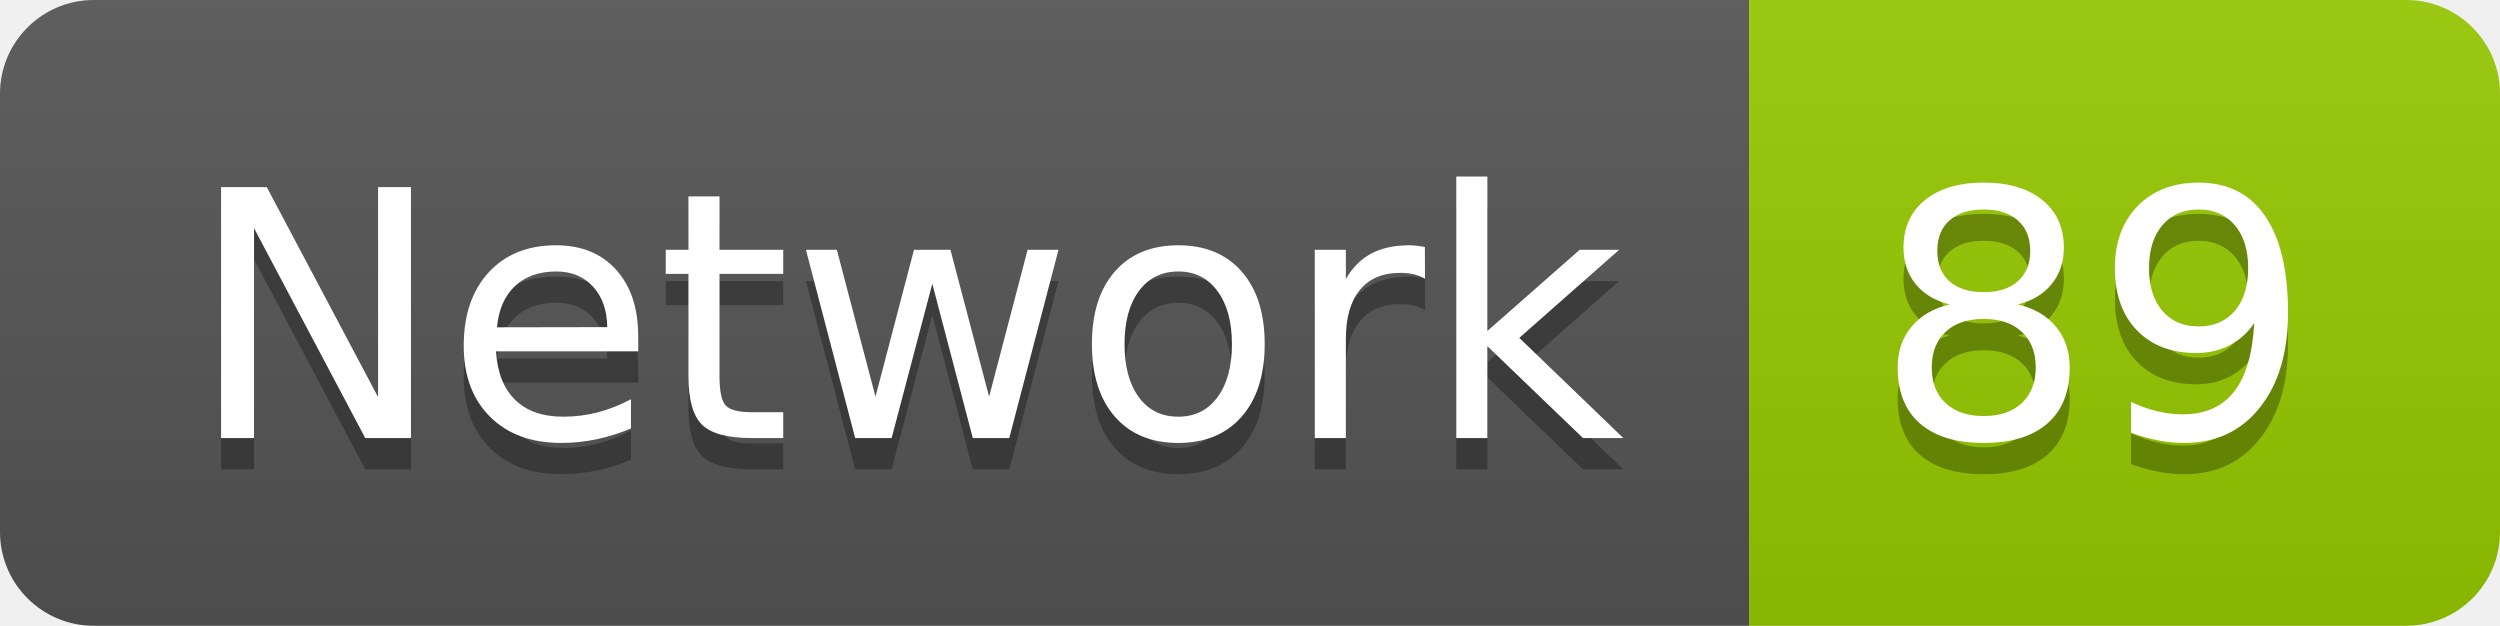
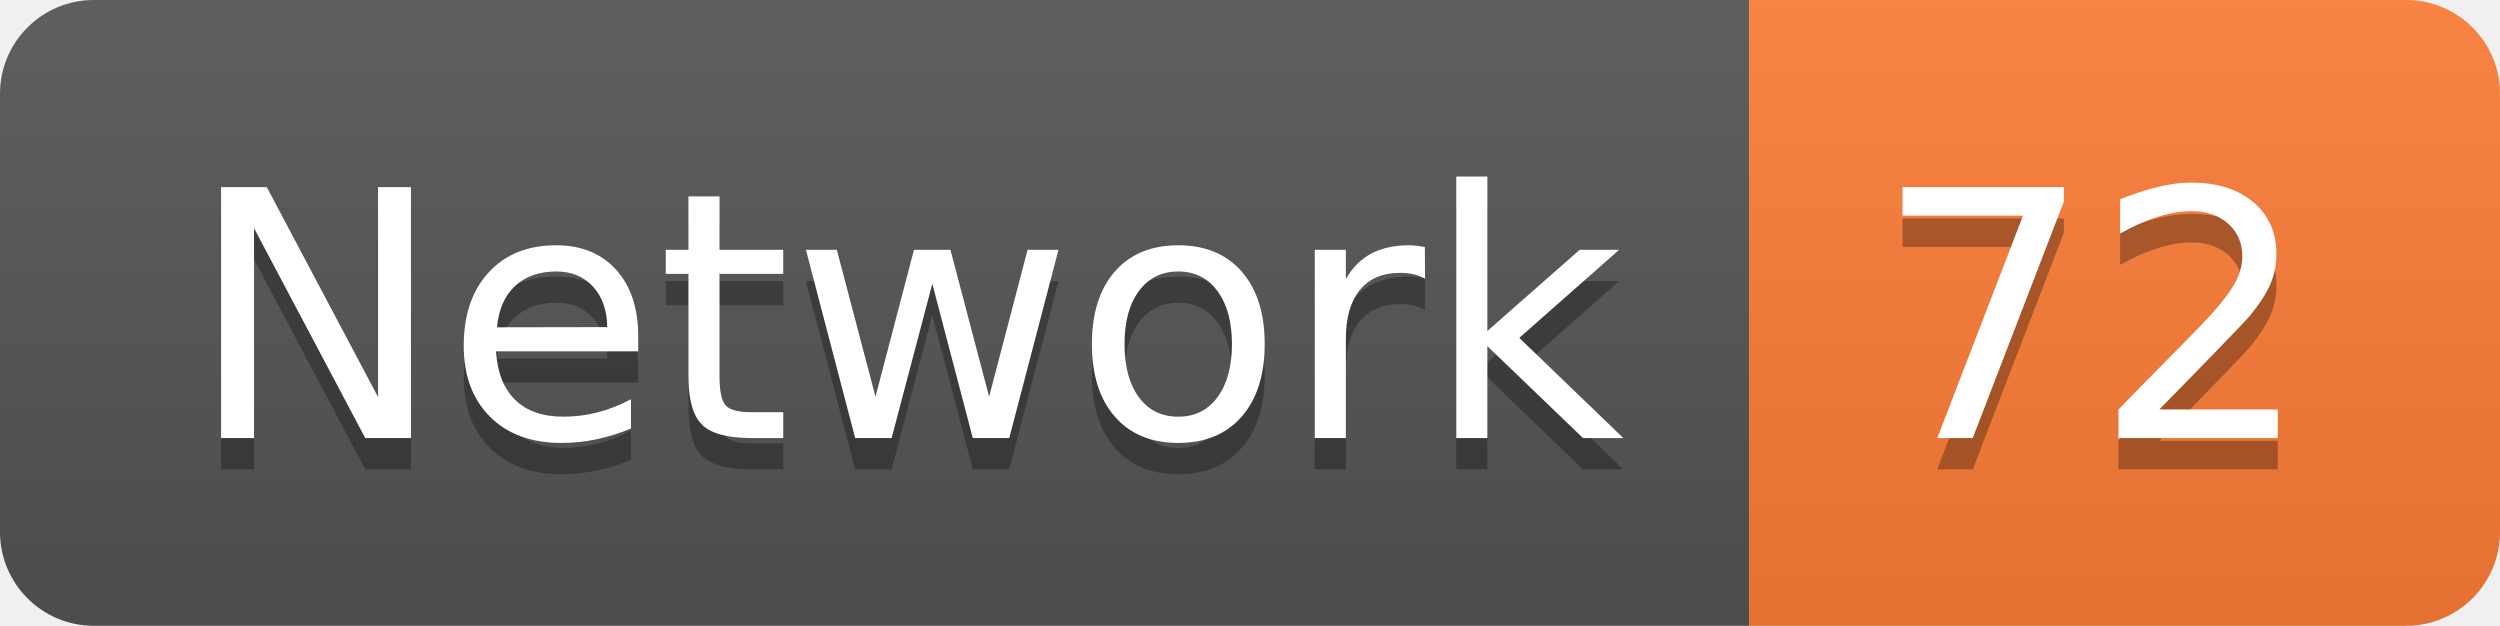
<svg xmlns="http://www.w3.org/2000/svg" width="79.9" height="20">
  <linearGradient id="smooth" x2="0" y2="100%">
    <stop offset="0" stop-color="#bbb" stop-opacity=".1" />
    <stop offset="1" stop-opacity=".1" />
  </linearGradient>
  <clipPath id="round">
    <rect width="79.9" height="20" rx="3" fill="#fff" />
  </clipPath>
  <g clip-path="url(#round)">
    <rect width="55.9" height="20" fill="#555" />
-     <rect x="55.9" width="24.0" height="20" fill="#97CA00" />
+     <rect x="55.9" width="24.0" height="20" fill="#fe7d37" />
    <rect width="79.9" height="20" fill="url(#smooth)" />
  </g>
  <g fill="#fff" text-anchor="middle" font-family="DejaVu Sans,Verdana,Geneva,sans-serif" font-size="110">
    <text x="289.5" y="150" fill="#010101" fill-opacity=".3" transform="scale(0.1)" textLength="459.0" lengthAdjust="spacing">Network</text>
    <text x="289.5" y="140" transform="scale(0.1)" textLength="459.0" lengthAdjust="spacing">Network</text>
-     <text x="669.0" y="150" fill="#010101" fill-opacity=".3" transform="scale(0.1)" textLength="140.0" lengthAdjust="spacing">89</text>
-     <text x="669.0" y="140" transform="scale(0.1)" textLength="140.0" lengthAdjust="spacing">89</text>
+     <text x="669.0" y="150" fill="#010101" fill-opacity=".3" transform="scale(0.1)" textLength="140.0" lengthAdjust="spacing">72</text>
+     <text x="669.0" y="140" transform="scale(0.1)" textLength="140.0" lengthAdjust="spacing">72</text>
  </g>
</svg>
